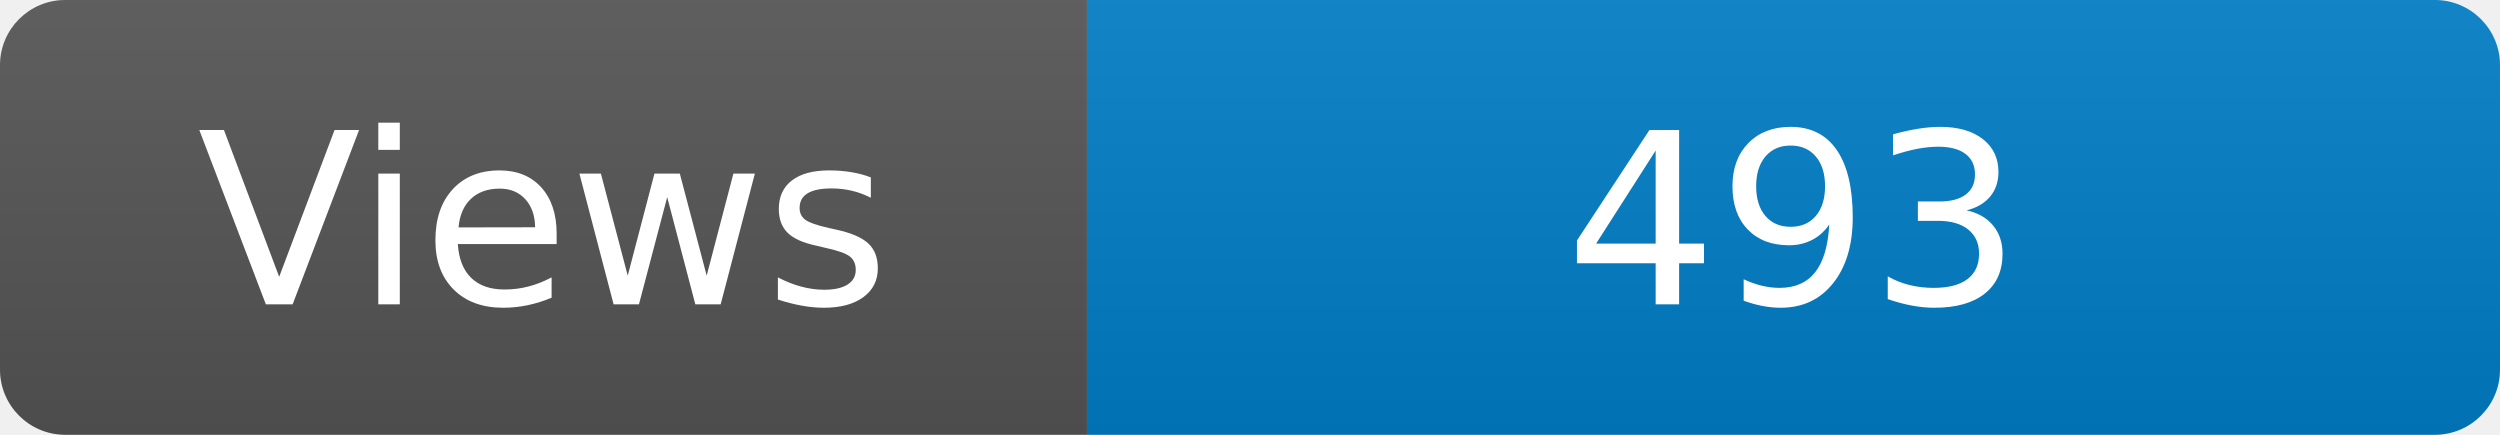
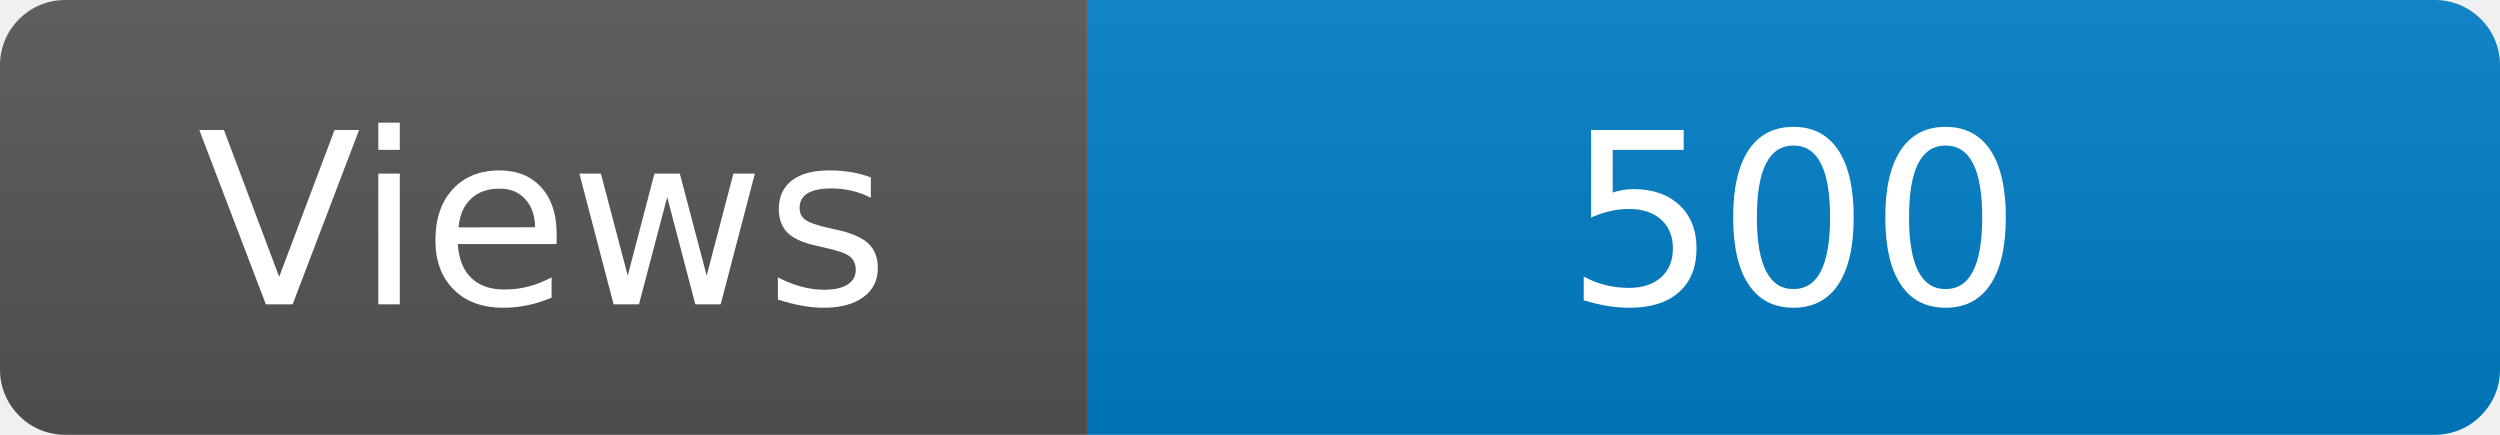
<svg xmlns="http://www.w3.org/2000/svg" width="115" height="20" role="img" aria-label="Maintained?: yes">
  <linearGradient id="s" x2="0" y2="100%">
    <stop offset="0" stop-color="#bbb" stop-opacity=".1" />
    <stop offset="1" stop-opacity=".1" />
  </linearGradient>
  <clipPath id="r">
    <rect width="115" height="20" rx="3" fill="#fff" />
  </clipPath>
  <g clip-path="url(#r)">
    <rect width="50" height="20" fill="#555" />
    <rect x="50" width="160" height="20" fill="#007ec6" />
    <rect width="115" height="20" fill="url(#s)" />
  </g>
  <g fill="#fff" text-anchor="middle" font-family="Verdana,Geneva,DejaVu Sans,sans-serif" font-size="110">
    <text x="250" y="140" transform="scale(.1)" fill="#fff">Views</text>
-     <text x="825" y="140" transform="scale(.1)" fill="#fff">493</text>
+     <text x="825" y="140" transform="scale(.1)" fill="#fff">500</text>
  </g>
</svg>
